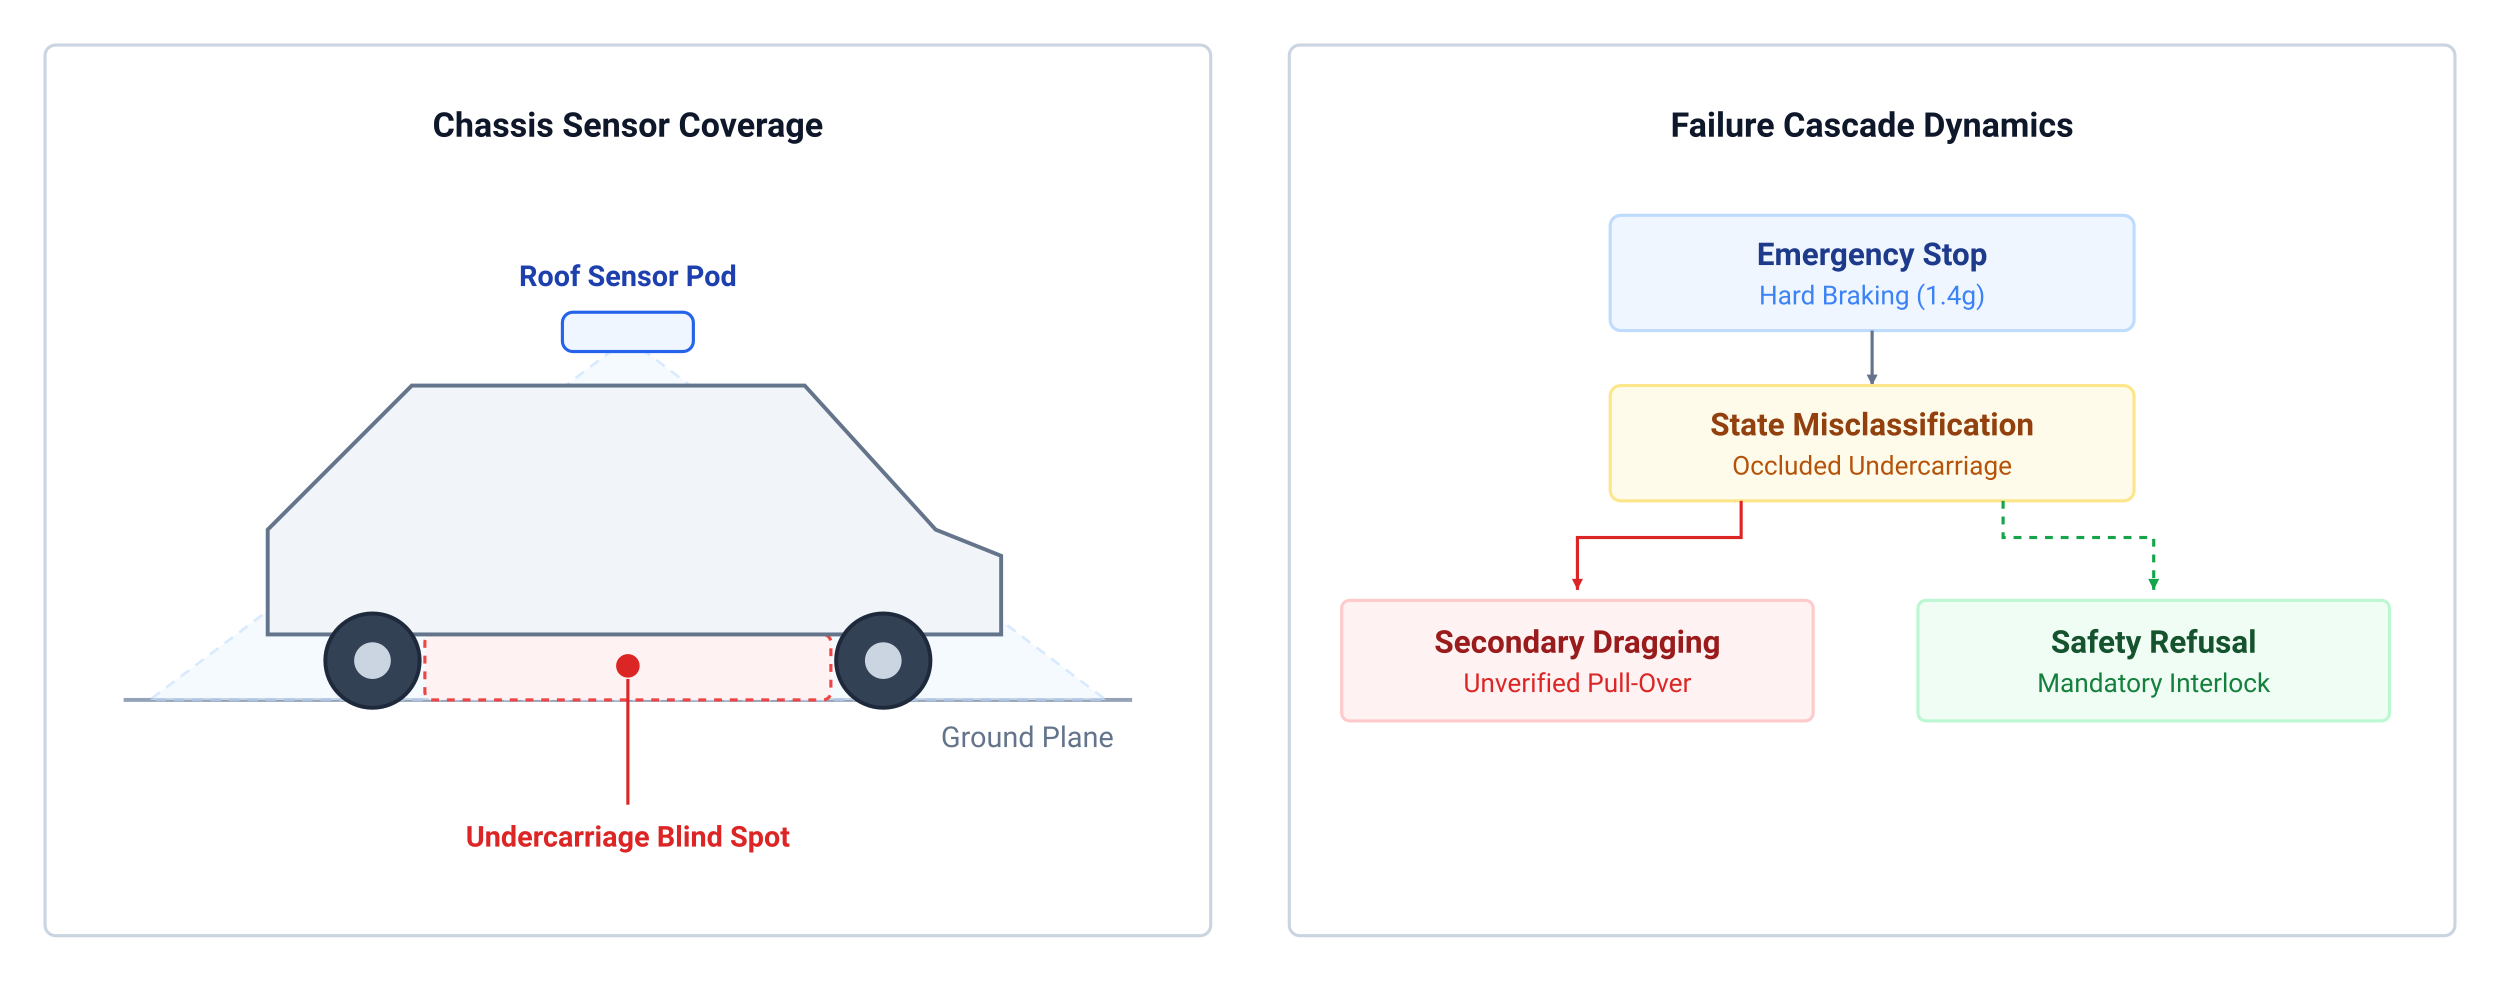
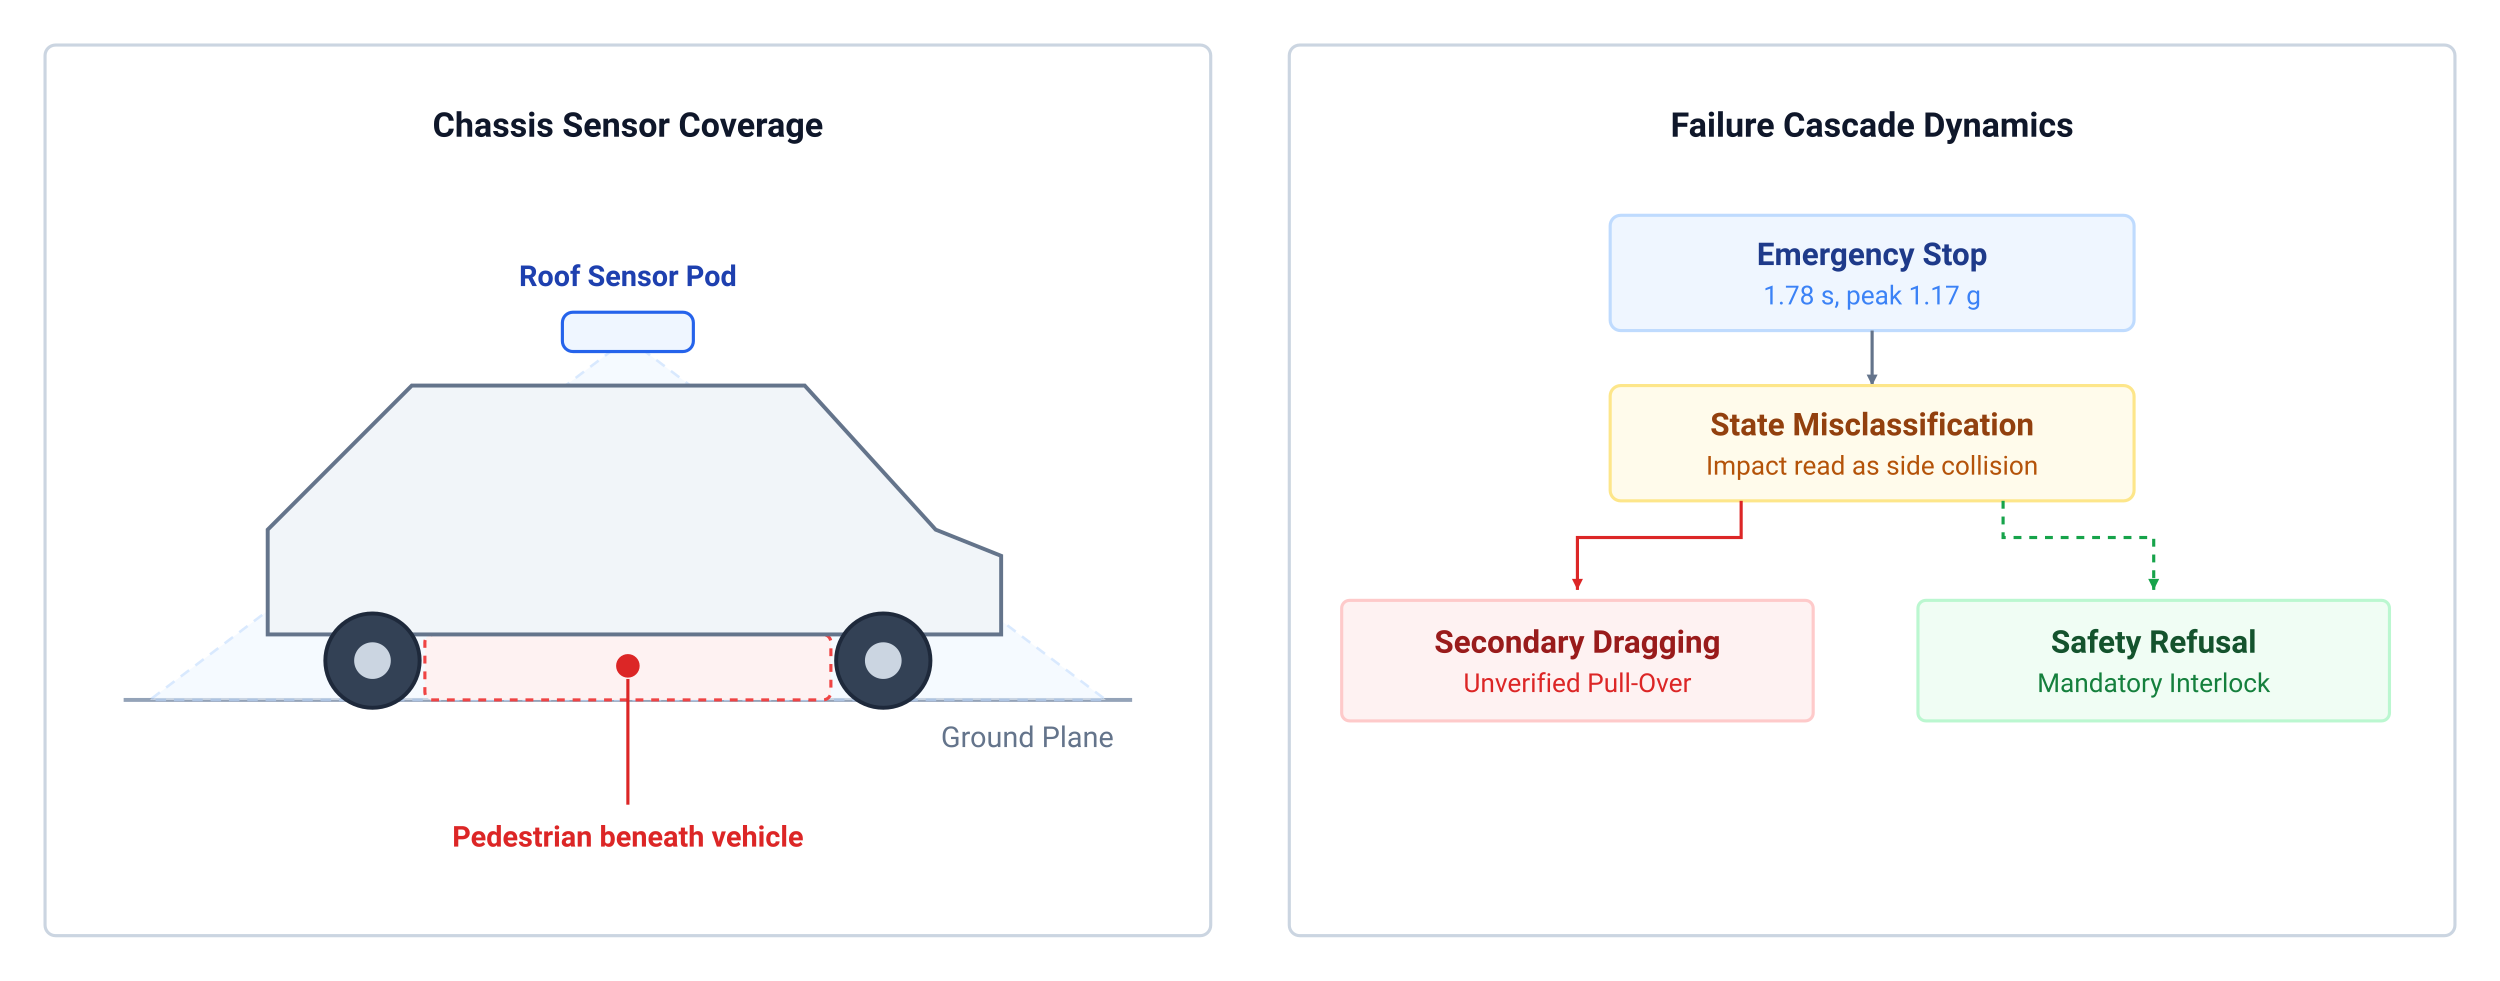
<svg xmlns="http://www.w3.org/2000/svg" viewBox="22.8 12.8 954.4 374.4" width="954.4" height="374.4" font-family="-apple-system, BlinkMacSystemFont, 'Segoe UI', Roboto, Helvetica, Arial, sans-serif">
  <rect data-bgcover="1" x="-24.9" y="-5.9" width="1049.8" height="411.8" fill="#ffffff" />
  <defs>
    <style>
      .card-title { font-family: -apple-system, BlinkMacSystemFont, 'Segoe UI', Roboto, Helvetica, Arial, sans-serif; font-size: 13px; font-weight: 700; fill: #0F172A; text-anchor: middle; }
      .diagram-label { font-family: -apple-system, BlinkMacSystemFont, 'Segoe UI', Roboto, Helvetica, Arial, sans-serif; font-size: 11px; font-weight: 600; text-anchor: middle; }
      .box-title { font-family: -apple-system, BlinkMacSystemFont, 'Segoe UI', Roboto, Helvetica, Arial, sans-serif; font-size: 12px; font-weight: 700; text-anchor: middle; }
      .box-sub { font-family: -apple-system, BlinkMacSystemFont, 'Segoe UI', Roboto, Helvetica, Arial, sans-serif; font-size: 10px; text-anchor: middle; }
      .branch-label { font-family: -apple-system, BlinkMacSystemFont, 'Segoe UI', Roboto, Helvetica, Arial, sans-serif; font-size: 10px; font-weight: 600; text-anchor: middle; }
    </style>
    <marker id="arrow-slate" viewBox="0 0 10 10" refX="7" refY="5" markerWidth="5" markerHeight="5" orient="auto-start-reverse">
      <path d="M 0 1.5 L 7 5 L 0 8.5 z" fill="#64748B" />
    </marker>
    <marker id="arrow-red" viewBox="0 0 10 10" refX="7" refY="5" markerWidth="5" markerHeight="5" orient="auto-start-reverse">
      <path d="M 0 1.5 L 7 5 L 0 8.5 z" fill="#DC2626" />
    </marker>
    <marker id="arrow-green" viewBox="0 0 10 10" refX="7" refY="5" markerWidth="5" markerHeight="5" orient="auto-start-reverse">
      <path d="M 0 1.5 L 7 5 L 0 8.5 z" fill="#16A34A" />
    </marker>
  </defs>
  <rect width="1000" height="400" fill="#FFFFFF" />
  <rect x="40" y="30" width="445" height="340" rx="4" fill="#FFFFFF" stroke="#CBD5E1" stroke-width="1.2" />
  <text x="262.5" y="65" class="card-title">Chassis Sensor Coverage</text>
  <line x1="70" y1="280" x2="455" y2="280" stroke="#94A3B8" stroke-width="1.5" />
  <text x="415" y="298" font-family="-apple-system, BlinkMacSystemFont, 'Segoe UI', Roboto, Helvetica, Arial, sans-serif" font-size="11px" fill="#64748B" text-anchor="middle">Ground Plane</text>
  <polygon points="262.5,142 80,280 445,280" fill="#EFF6FF" opacity="0.6" stroke="#BFDBFE" stroke-width="1" stroke-dasharray="4,3" />
  <rect x="185" y="255" width="155" height="25" rx="3" fill="#FEF2F2" stroke="#EF4444" stroke-width="1.2" stroke-dasharray="3,3" />
  <circle cx="262.5" cy="267" r="4.5" fill="#DC2626" />
  <path d="M 125 255 L 125 215 L 180 160 L 330 160 L 380 215 L 405 225 L 405 255 Z" fill="#F1F5F9" stroke="#64748B" stroke-width="1.5" />
  <circle cx="165" cy="265" r="18" fill="#334155" stroke="#1E293B" stroke-width="1.5" />
  <circle cx="165" cy="265" r="7" fill="#CBD5E1" />
  <circle cx="360" cy="265" r="18" fill="#334155" stroke="#1E293B" stroke-width="1.5" />
  <circle cx="360" cy="265" r="7" fill="#CBD5E1" />
  <rect x="237.5" y="132" width="50" height="15" rx="4" fill="#EFF6FF" stroke="#2563EB" stroke-width="1.2" />
  <text x="262.5" y="122" class="diagram-label" fill="#1E40AF">Roof Sensor Pod</text>
  <line x1="262.5" y1="272" x2="262.5" y2="320" stroke="#DC2626" stroke-width="1.2" />
-   <text x="262.5" y="336" class="diagram-label" fill="#DC2626">Undercarriage Blind Spot</text>
+   <text x="262.5" y="336" class="diagram-label" fill="#DC2626">Pedestrian beneath vehicle</text>
  <rect x="515" y="30" width="445" height="340" rx="4" fill="#FFFFFF" stroke="#CBD5E1" stroke-width="1.2" />
  <text x="737.5" y="65" class="card-title">Failure Cascade Dynamics</text>
  <rect x="637.5" y="95" width="200" height="44" rx="4" fill="#EFF6FF" stroke="#BFDBFE" stroke-width="1.2" />
  <text x="737.5" y="114" class="box-title" fill="#1E3A8A">Emergency Stop</text>
-   <text x="737.5" y="129" class="box-sub" fill="#3B82F6">Hard Braking (1.4g)</text>
+   <text x="737.5" y="129" class="box-sub" fill="#3B82F6">1.78 s, peak 1.17 g</text>
  <line x1="737.5" y1="139" x2="737.5" y2="160" stroke="#64748B" stroke-width="1.2" marker-end="url(#arrow-slate)" />
  <rect x="637.5" y="160" width="200" height="44" rx="4" fill="#FFFBEB" stroke="#FDE68A" stroke-width="1.2" />
  <text x="737.5" y="179" class="box-title" fill="#92400E">State Misclassification</text>
-   <text x="737.5" y="194" class="box-sub" fill="#B45309">Occluded Undercarriage</text>
+   <text x="737.5" y="194" class="box-sub" fill="#B45309">Impact read as side collision</text>
  <path d="M 687.5 204 L 687.5 218 L 625 218 L 625 238" fill="none" stroke="#DC2626" stroke-width="1.2" marker-end="url(#arrow-red)" />
  <path d="M 787.5 204 L 787.5 218 L 845 218 L 845 238" fill="none" stroke="#16A34A" stroke-width="1.2" stroke-dasharray="3,3" marker-end="url(#arrow-green)" />
  <rect x="535" y="242" width="180" height="46" rx="3" fill="#FEF2F2" stroke="#FECACA" stroke-width="1.2" />
  <text x="625" y="262" class="box-title" fill="#991B1B">Secondary Dragging</text>
  <text x="625" y="277" class="box-sub" fill="#DC2626">Unverified Pull-Over</text>
  <rect x="755" y="242" width="180" height="46" rx="3" fill="#F0FDF4" stroke="#BBF7D0" stroke-width="1.2" />
  <text x="845" y="262" class="box-title" fill="#14532D">Safety Refusal</text>
  <text x="845" y="277" class="box-sub" fill="#15803D">Mandatory Interlock</text>
</svg>
